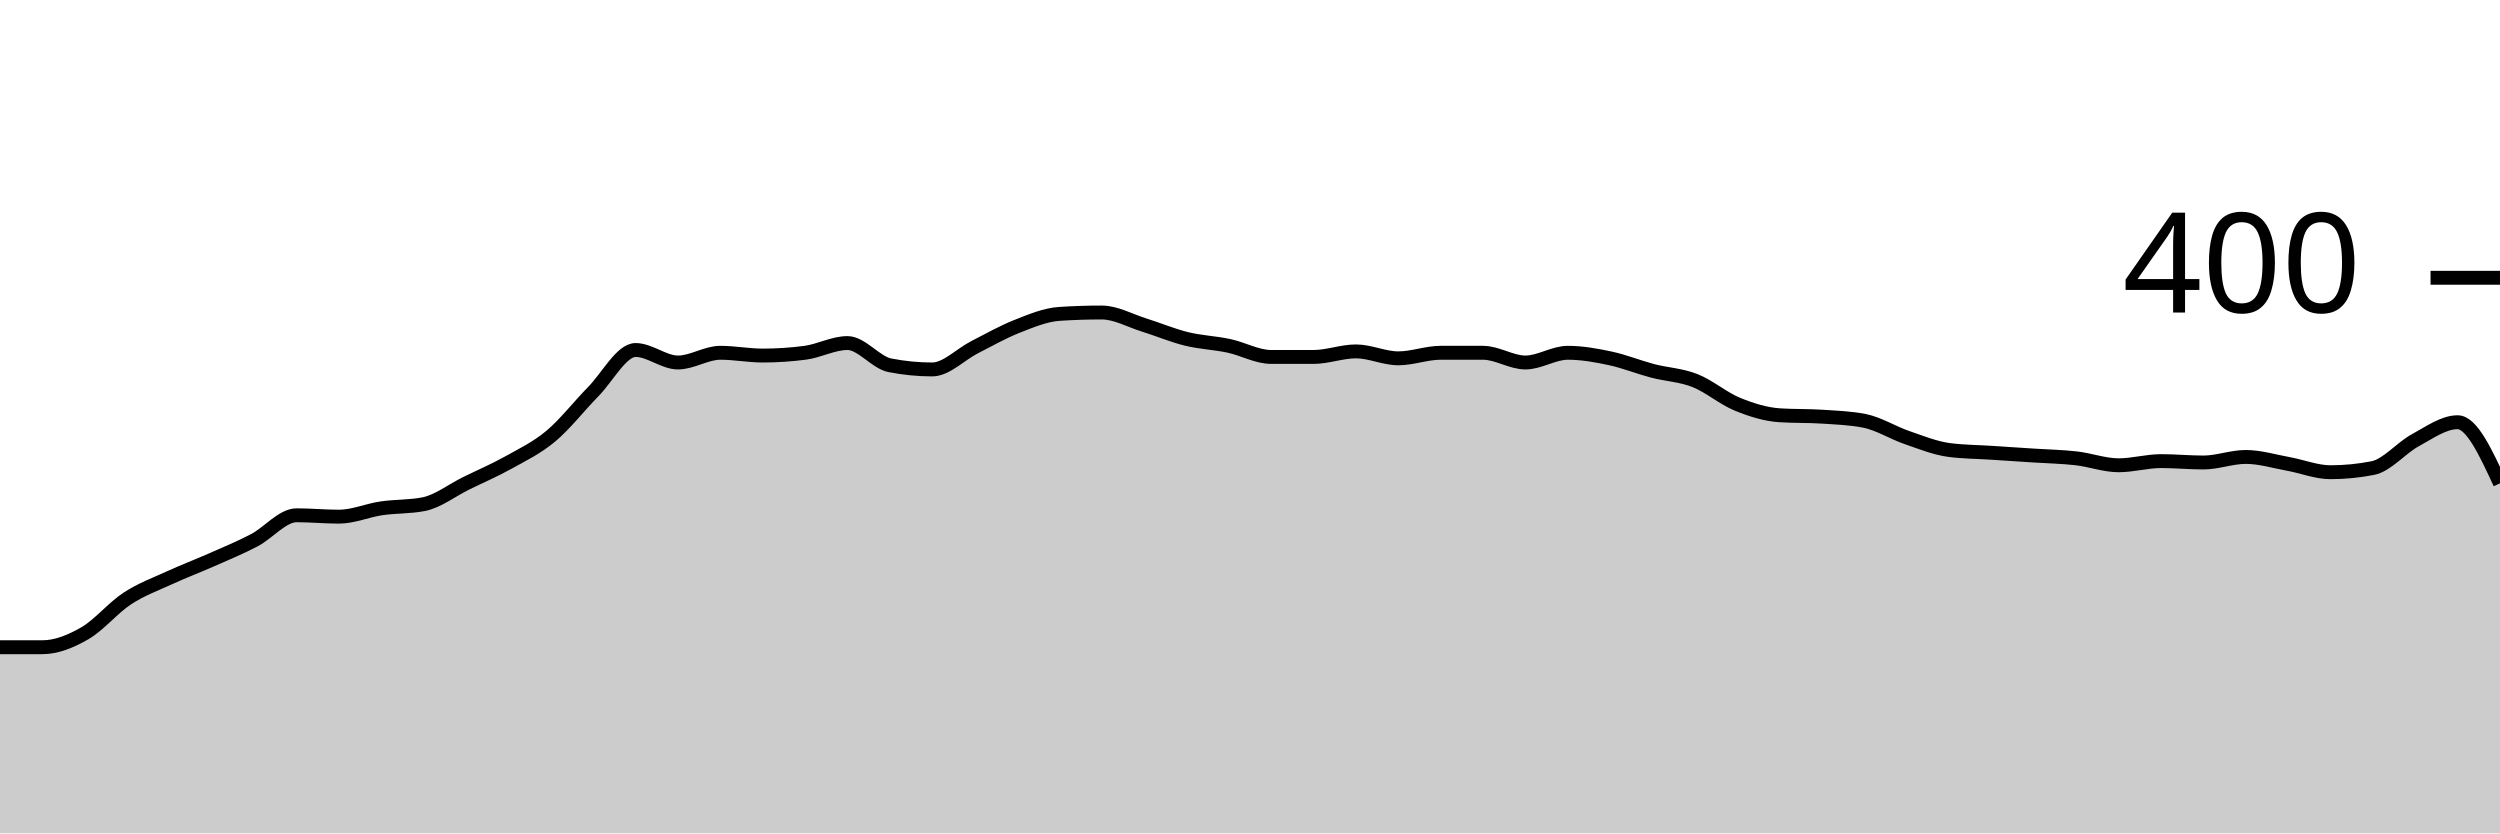
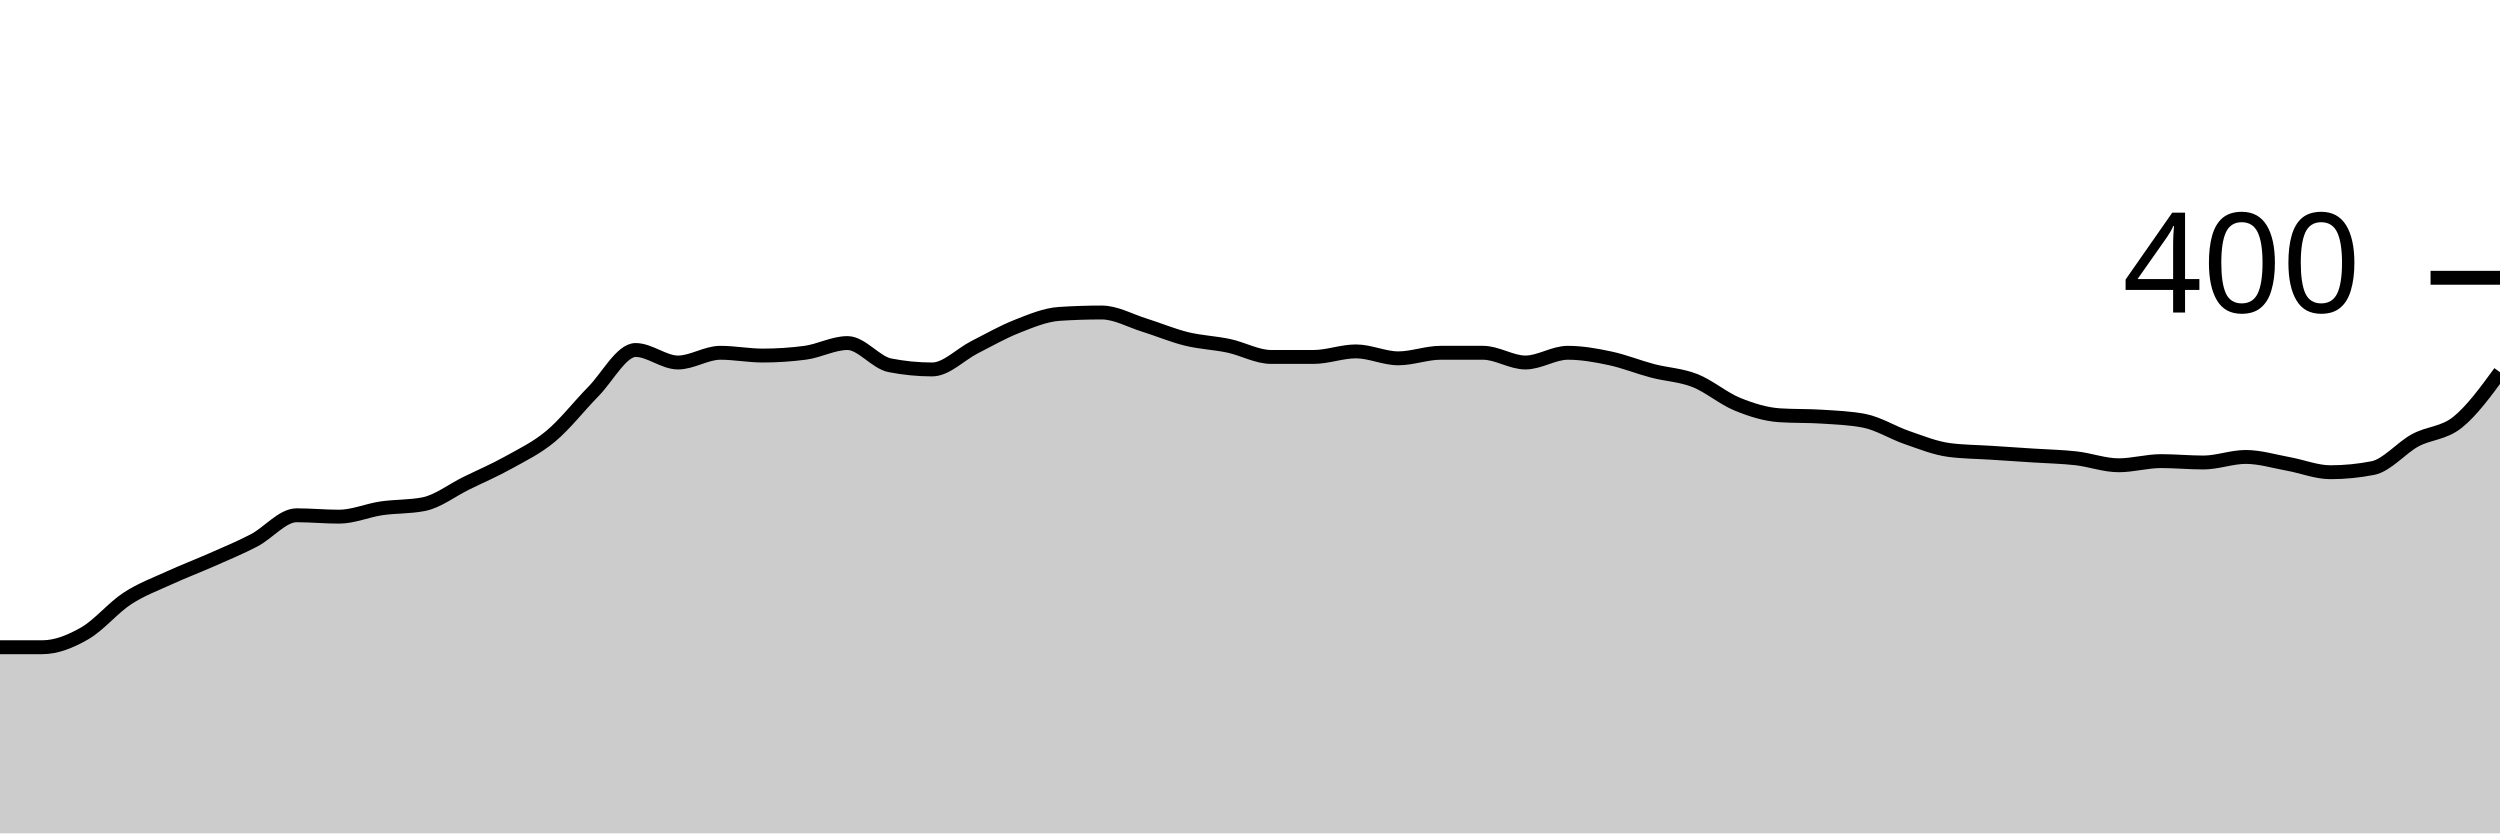
<svg xmlns="http://www.w3.org/2000/svg" viewBox="0 0 180 60">
  <g transform="translate(0,20)">
-     <path class="area" fill="rgba(0, 0, 0, 0.2)" d="M0,26.6C1.017,26.6,2.034,26.6,3.051,26.6C4.068,26.6,5.085,26.183,6.102,25.6C7.119,25.017,8.136,23.767,9.153,23.1C10.169,22.433,11.186,22.067,12.203,21.6C13.22,21.133,14.237,20.75,15.254,20.3C16.271,19.85,17.288,19.433,18.305,18.9C19.322,18.367,20.339,17.1,21.356,17.1C22.373,17.1,23.39,17.2,24.407,17.2C25.424,17.2,26.441,16.75,27.458,16.6C28.475,16.45,29.492,16.5,30.508,16.3C31.525,16.1,32.542,15.3,33.559,14.8C34.576,14.3,35.593,13.867,36.61,13.3C37.627,12.733,38.644,12.25,39.661,11.4C40.678,10.55,41.695,9.233,42.712,8.2C43.729,7.167,44.746,5.2,45.763,5.2C46.78,5.2,47.797,6.1,48.814,6.1C49.831,6.1,50.847,5.4,51.864,5.4C52.881,5.4,53.898,5.6,54.915,5.6C55.932,5.6,56.949,5.533,57.966,5.4C58.983,5.267,60,4.7,61.017,4.7C62.034,4.7,63.051,6.1,64.068,6.3C65.085,6.5,66.102,6.6,67.119,6.6C68.136,6.6,69.153,5.517,70.169,5C71.186,4.483,72.203,3.9,73.22,3.5C74.237,3.1,75.254,2.667,76.271,2.6C77.288,2.533,78.305,2.5,79.322,2.5C80.339,2.5,81.356,3.083,82.373,3.4C83.39,3.717,84.407,4.15,85.424,4.4C86.441,4.65,87.458,4.683,88.475,4.9C89.492,5.117,90.508,5.7,91.525,5.7C92.542,5.7,93.559,5.7,94.576,5.7C95.593,5.7,96.61,5.3,97.627,5.3C98.644,5.3,99.661,5.8,100.678,5.8C101.695,5.8,102.712,5.4,103.729,5.4C104.746,5.4,105.763,5.4,106.78,5.4C107.797,5.4,108.814,6.1,109.831,6.1C110.847,6.1,111.864,5.4,112.881,5.4C113.898,5.4,114.915,5.583,115.932,5.8C116.949,6.017,117.966,6.433,118.983,6.7C120,6.967,121.017,7,122.034,7.4C123.051,7.8,124.068,8.683,125.085,9.1C126.102,9.517,127.119,9.833,128.136,9.9C129.153,9.967,130.169,9.933,131.186,10C132.203,10.067,133.22,10.1,134.237,10.3C135.254,10.5,136.271,11.15,137.288,11.5C138.305,11.85,139.322,12.267,140.339,12.4C141.356,12.533,142.373,12.533,143.39,12.6C144.407,12.667,145.424,12.733,146.441,12.8C147.458,12.867,148.475,12.883,149.492,13C150.508,13.117,151.525,13.5,152.542,13.5C153.559,13.5,154.576,13.2,155.593,13.2C156.61,13.2,157.627,13.3,158.644,13.3C159.661,13.3,160.678,12.9,161.695,12.9C162.712,12.9,163.729,13.217,164.746,13.4C165.763,13.583,166.78,14,167.797,14C168.814,14,169.831,13.9,170.847,13.7C171.864,13.5,172.881,12.25,173.898,11.7C174.915,11.15,175.932,10.4,176.949,10.4C177.966,10.4,178.983,12.6,180,14.8L180,40C178.983,40,177.966,40,176.949,40C175.932,40,174.915,40,173.898,40C172.881,40,171.864,40,170.847,40C169.831,40,168.814,40,167.797,40C166.78,40,165.763,40,164.746,40C163.729,40,162.712,40,161.695,40C160.678,40,159.661,40,158.644,40C157.627,40,156.61,40,155.593,40C154.576,40,153.559,40,152.542,40C151.525,40,150.508,40,149.492,40C148.475,40,147.458,40,146.441,40C145.424,40,144.407,40,143.39,40C142.373,40,141.356,40,140.339,40C139.322,40,138.305,40,137.288,40C136.271,40,135.254,40,134.237,40C133.22,40,132.203,40,131.186,40C130.169,40,129.153,40,128.136,40C127.119,40,126.102,40,125.085,40C124.068,40,123.051,40,122.034,40C121.017,40,120,40,118.983,40C117.966,40,116.949,40,115.932,40C114.915,40,113.898,40,112.881,40C111.864,40,110.847,40,109.831,40C108.814,40,107.797,40,106.78,40C105.763,40,104.746,40,103.729,40C102.712,40,101.695,40,100.678,40C99.661,40,98.644,40,97.627,40C96.61,40,95.593,40,94.576,40C93.559,40,92.542,40,91.525,40C90.508,40,89.492,40,88.475,40C87.458,40,86.441,40,85.424,40C84.407,40,83.39,40,82.373,40C81.356,40,80.339,40,79.322,40C78.305,40,77.288,40,76.271,40C75.254,40,74.237,40,73.22,40C72.203,40,71.186,40,70.169,40C69.153,40,68.136,40,67.119,40C66.102,40,65.085,40,64.068,40C63.051,40,62.034,40,61.017,40C60,40,58.983,40,57.966,40C56.949,40,55.932,40,54.915,40C53.898,40,52.881,40,51.864,40C50.847,40,49.831,40,48.814,40C47.797,40,46.78,40,45.763,40C44.746,40,43.729,40,42.712,40C41.695,40,40.678,40,39.661,40C38.644,40,37.627,40,36.61,40C35.593,40,34.576,40,33.559,40C32.542,40,31.525,40,30.508,40C29.492,40,28.475,40,27.458,40C26.441,40,25.424,40,24.407,40C23.39,40,22.373,40,21.356,40C20.339,40,19.322,40,18.305,40C17.288,40,16.271,40,15.254,40C14.237,40,13.22,40,12.203,40C11.186,40,10.169,40,9.153,40C8.136,40,7.119,40,6.102,40C5.085,40,4.068,40,3.051,40C2.034,40,1.017,40,0,40Z" />
-     <path class="line" stroke="black" fill="none" d="M0,26.6C1.017,26.6,2.034,26.6,3.051,26.6C4.068,26.6,5.085,26.183,6.102,25.6C7.119,25.017,8.136,23.767,9.153,23.1C10.169,22.433,11.186,22.067,12.203,21.6C13.22,21.133,14.237,20.75,15.254,20.3C16.271,19.85,17.288,19.433,18.305,18.9C19.322,18.367,20.339,17.1,21.356,17.1C22.373,17.1,23.39,17.2,24.407,17.2C25.424,17.2,26.441,16.75,27.458,16.6C28.475,16.45,29.492,16.5,30.508,16.3C31.525,16.1,32.542,15.3,33.559,14.8C34.576,14.3,35.593,13.867,36.61,13.3C37.627,12.733,38.644,12.25,39.661,11.4C40.678,10.55,41.695,9.233,42.712,8.2C43.729,7.167,44.746,5.2,45.763,5.2C46.78,5.2,47.797,6.1,48.814,6.1C49.831,6.1,50.847,5.4,51.864,5.4C52.881,5.4,53.898,5.6,54.915,5.6C55.932,5.6,56.949,5.533,57.966,5.4C58.983,5.267,60,4.7,61.017,4.7C62.034,4.7,63.051,6.1,64.068,6.3C65.085,6.5,66.102,6.6,67.119,6.6C68.136,6.6,69.153,5.517,70.169,5C71.186,4.483,72.203,3.9,73.22,3.5C74.237,3.1,75.254,2.667,76.271,2.6C77.288,2.533,78.305,2.5,79.322,2.5C80.339,2.5,81.356,3.083,82.373,3.4C83.39,3.717,84.407,4.15,85.424,4.4C86.441,4.65,87.458,4.683,88.475,4.9C89.492,5.117,90.508,5.7,91.525,5.7C92.542,5.7,93.559,5.7,94.576,5.7C95.593,5.7,96.61,5.3,97.627,5.3C98.644,5.3,99.661,5.8,100.678,5.8C101.695,5.8,102.712,5.4,103.729,5.4C104.746,5.4,105.763,5.4,106.78,5.4C107.797,5.4,108.814,6.1,109.831,6.1C110.847,6.1,111.864,5.4,112.881,5.4C113.898,5.4,114.915,5.583,115.932,5.8C116.949,6.017,117.966,6.433,118.983,6.7C120,6.967,121.017,7,122.034,7.4C123.051,7.8,124.068,8.683,125.085,9.1C126.102,9.517,127.119,9.833,128.136,9.9C129.153,9.967,130.169,9.933,131.186,10C132.203,10.067,133.22,10.1,134.237,10.3C135.254,10.5,136.271,11.15,137.288,11.5C138.305,11.85,139.322,12.267,140.339,12.4C141.356,12.533,142.373,12.533,143.39,12.6C144.407,12.667,145.424,12.733,146.441,12.8C147.458,12.867,148.475,12.883,149.492,13C150.508,13.117,151.525,13.5,152.542,13.5C153.559,13.5,154.576,13.2,155.593,13.2C156.61,13.2,157.627,13.3,158.644,13.3C159.661,13.3,160.678,12.9,161.695,12.9C162.712,12.9,163.729,13.217,164.746,13.4C165.763,13.583,166.78,14,167.797,14C168.814,14,169.831,13.9,170.847,13.7C171.864,13.5,172.881,12.25,173.898,11.7C174.915,11.15,175.932,10.4,176.949,10.4C177.966,10.4,178.983,12.6,180,14.8" />
+     <path class="area" fill="rgba(0, 0, 0, 0.2)" d="M0,26.6C1.017,26.6,2.034,26.6,3.051,26.6C4.068,26.6,5.085,26.183,6.102,25.6C7.119,25.017,8.136,23.767,9.153,23.1C10.169,22.433,11.186,22.067,12.203,21.6C13.22,21.133,14.237,20.75,15.254,20.3C16.271,19.85,17.288,19.433,18.305,18.9C19.322,18.367,20.339,17.1,21.356,17.1C22.373,17.1,23.39,17.2,24.407,17.2C25.424,17.2,26.441,16.75,27.458,16.6C28.475,16.45,29.492,16.5,30.508,16.3C31.525,16.1,32.542,15.3,33.559,14.8C34.576,14.3,35.593,13.867,36.61,13.3C37.627,12.733,38.644,12.25,39.661,11.4C40.678,10.55,41.695,9.233,42.712,8.2C43.729,7.167,44.746,5.2,45.763,5.2C46.78,5.2,47.797,6.1,48.814,6.1C49.831,6.1,50.847,5.4,51.864,5.4C52.881,5.4,53.898,5.6,54.915,5.6C55.932,5.6,56.949,5.533,57.966,5.4C58.983,5.267,60,4.7,61.017,4.7C62.034,4.7,63.051,6.1,64.068,6.3C65.085,6.5,66.102,6.6,67.119,6.6C68.136,6.6,69.153,5.517,70.169,5C71.186,4.483,72.203,3.9,73.22,3.5C74.237,3.1,75.254,2.667,76.271,2.6C77.288,2.533,78.305,2.5,79.322,2.5C80.339,2.5,81.356,3.083,82.373,3.4C83.39,3.717,84.407,4.15,85.424,4.4C86.441,4.65,87.458,4.683,88.475,4.9C89.492,5.117,90.508,5.7,91.525,5.7C92.542,5.7,93.559,5.7,94.576,5.7C95.593,5.7,96.61,5.3,97.627,5.3C98.644,5.3,99.661,5.8,100.678,5.8C101.695,5.8,102.712,5.4,103.729,5.4C104.746,5.4,105.763,5.4,106.78,5.4C107.797,5.4,108.814,6.1,109.831,6.1C110.847,6.1,111.864,5.4,112.881,5.4C113.898,5.4,114.915,5.583,115.932,5.8C116.949,6.017,117.966,6.433,118.983,6.7C120,6.967,121.017,7,122.034,7.4C123.051,7.8,124.068,8.683,125.085,9.1C126.102,9.517,127.119,9.833,128.136,9.9C129.153,9.967,130.169,9.933,131.186,10C132.203,10.067,133.22,10.1,134.237,10.3C135.254,10.5,136.271,11.15,137.288,11.5C138.305,11.85,139.322,12.267,140.339,12.4C141.356,12.533,142.373,12.533,143.39,12.6C144.407,12.667,145.424,12.733,146.441,12.8C147.458,12.867,148.475,12.883,149.492,13C150.508,13.117,151.525,13.5,152.542,13.5C153.559,13.5,154.576,13.2,155.593,13.2C156.61,13.2,157.627,13.3,158.644,13.3C159.661,13.3,160.678,12.9,161.695,12.9C162.712,12.9,163.729,13.217,164.746,13.4C165.763,13.583,166.78,14,167.797,14C168.814,14,169.831,13.9,170.847,13.7C171.864,13.5,172.881,12.25,173.898,11.7C174.915,11.15,175.932,11.217,176.949,10.4C177.966,9.583,178.983,8.192,180,6.8L180,40C178.983,40,177.966,40,176.949,40C175.932,40,174.915,40,173.898,40C172.881,40,171.864,40,170.847,40C169.831,40,168.814,40,167.797,40C166.78,40,165.763,40,164.746,40C163.729,40,162.712,40,161.695,40C160.678,40,159.661,40,158.644,40C157.627,40,156.61,40,155.593,40C154.576,40,153.559,40,152.542,40C151.525,40,150.508,40,149.492,40C148.475,40,147.458,40,146.441,40C145.424,40,144.407,40,143.39,40C142.373,40,141.356,40,140.339,40C139.322,40,138.305,40,137.288,40C136.271,40,135.254,40,134.237,40C133.22,40,132.203,40,131.186,40C130.169,40,129.153,40,128.136,40C127.119,40,126.102,40,125.085,40C124.068,40,123.051,40,122.034,40C121.017,40,120,40,118.983,40C117.966,40,116.949,40,115.932,40C114.915,40,113.898,40,112.881,40C111.864,40,110.847,40,109.831,40C108.814,40,107.797,40,106.78,40C105.763,40,104.746,40,103.729,40C102.712,40,101.695,40,100.678,40C99.661,40,98.644,40,97.627,40C96.61,40,95.593,40,94.576,40C93.559,40,92.542,40,91.525,40C90.508,40,89.492,40,88.475,40C87.458,40,86.441,40,85.424,40C84.407,40,83.39,40,82.373,40C81.356,40,80.339,40,79.322,40C78.305,40,77.288,40,76.271,40C75.254,40,74.237,40,73.22,40C72.203,40,71.186,40,70.169,40C69.153,40,68.136,40,67.119,40C66.102,40,65.085,40,64.068,40C63.051,40,62.034,40,61.017,40C60,40,58.983,40,57.966,40C56.949,40,55.932,40,54.915,40C53.898,40,52.881,40,51.864,40C50.847,40,49.831,40,48.814,40C47.797,40,46.78,40,45.763,40C44.746,40,43.729,40,42.712,40C41.695,40,40.678,40,39.661,40C38.644,40,37.627,40,36.61,40C35.593,40,34.576,40,33.559,40C32.542,40,31.525,40,30.508,40C29.492,40,28.475,40,27.458,40C26.441,40,25.424,40,24.407,40C23.39,40,22.373,40,21.356,40C20.339,40,19.322,40,18.305,40C17.288,40,16.271,40,15.254,40C14.237,40,13.22,40,12.203,40C11.186,40,10.169,40,9.153,40C8.136,40,7.119,40,6.102,40C5.085,40,4.068,40,3.051,40C2.034,40,1.017,40,0,40Z" />
+     <path class="line" stroke="black" fill="none" d="M0,26.6C1.017,26.6,2.034,26.6,3.051,26.6C4.068,26.6,5.085,26.183,6.102,25.6C7.119,25.017,8.136,23.767,9.153,23.1C10.169,22.433,11.186,22.067,12.203,21.6C13.22,21.133,14.237,20.75,15.254,20.3C16.271,19.85,17.288,19.433,18.305,18.9C19.322,18.367,20.339,17.1,21.356,17.1C22.373,17.1,23.39,17.2,24.407,17.2C25.424,17.2,26.441,16.75,27.458,16.6C28.475,16.45,29.492,16.5,30.508,16.3C31.525,16.1,32.542,15.3,33.559,14.8C34.576,14.3,35.593,13.867,36.61,13.3C37.627,12.733,38.644,12.25,39.661,11.4C40.678,10.55,41.695,9.233,42.712,8.2C43.729,7.167,44.746,5.2,45.763,5.2C46.78,5.2,47.797,6.1,48.814,6.1C49.831,6.1,50.847,5.4,51.864,5.4C52.881,5.4,53.898,5.6,54.915,5.6C55.932,5.6,56.949,5.533,57.966,5.4C58.983,5.267,60,4.7,61.017,4.7C62.034,4.7,63.051,6.1,64.068,6.3C65.085,6.5,66.102,6.6,67.119,6.6C68.136,6.6,69.153,5.517,70.169,5C71.186,4.483,72.203,3.9,73.22,3.5C74.237,3.1,75.254,2.667,76.271,2.6C77.288,2.533,78.305,2.5,79.322,2.5C80.339,2.5,81.356,3.083,82.373,3.4C83.39,3.717,84.407,4.15,85.424,4.4C86.441,4.65,87.458,4.683,88.475,4.9C89.492,5.117,90.508,5.7,91.525,5.7C92.542,5.7,93.559,5.7,94.576,5.7C95.593,5.7,96.61,5.3,97.627,5.3C98.644,5.3,99.661,5.8,100.678,5.8C101.695,5.8,102.712,5.4,103.729,5.4C104.746,5.4,105.763,5.4,106.78,5.4C107.797,5.4,108.814,6.1,109.831,6.1C110.847,6.1,111.864,5.4,112.881,5.4C113.898,5.4,114.915,5.583,115.932,5.8C116.949,6.017,117.966,6.433,118.983,6.7C120,6.967,121.017,7,122.034,7.4C123.051,7.8,124.068,8.683,125.085,9.1C126.102,9.517,127.119,9.833,128.136,9.9C129.153,9.967,130.169,9.933,131.186,10C132.203,10.067,133.22,10.1,134.237,10.3C135.254,10.5,136.271,11.15,137.288,11.5C138.305,11.85,139.322,12.267,140.339,12.4C141.356,12.533,142.373,12.533,143.39,12.6C144.407,12.667,145.424,12.733,146.441,12.8C147.458,12.867,148.475,12.883,149.492,13C150.508,13.117,151.525,13.5,152.542,13.5C153.559,13.5,154.576,13.2,155.593,13.2C156.61,13.2,157.627,13.3,158.644,13.3C159.661,13.3,160.678,12.9,161.695,12.9C162.712,12.9,163.729,13.217,164.746,13.4C165.763,13.583,166.78,14,167.797,14C168.814,14,169.831,13.9,170.847,13.7C171.864,13.5,172.881,12.25,173.898,11.7C174.915,11.15,175.932,11.217,176.949,10.4C177.966,9.583,178.983,8.192,180,6.8" />
    <path class="axis-ceiling" stroke-width="1" stroke="black" fill="none" d="M175,0L180,0" />
    <text class="axis-ceiling-label" font-family="sans-serif" text-anchor="end" font-size="10px" x="170" y="2.5">400</text>
  </g>
</svg>
